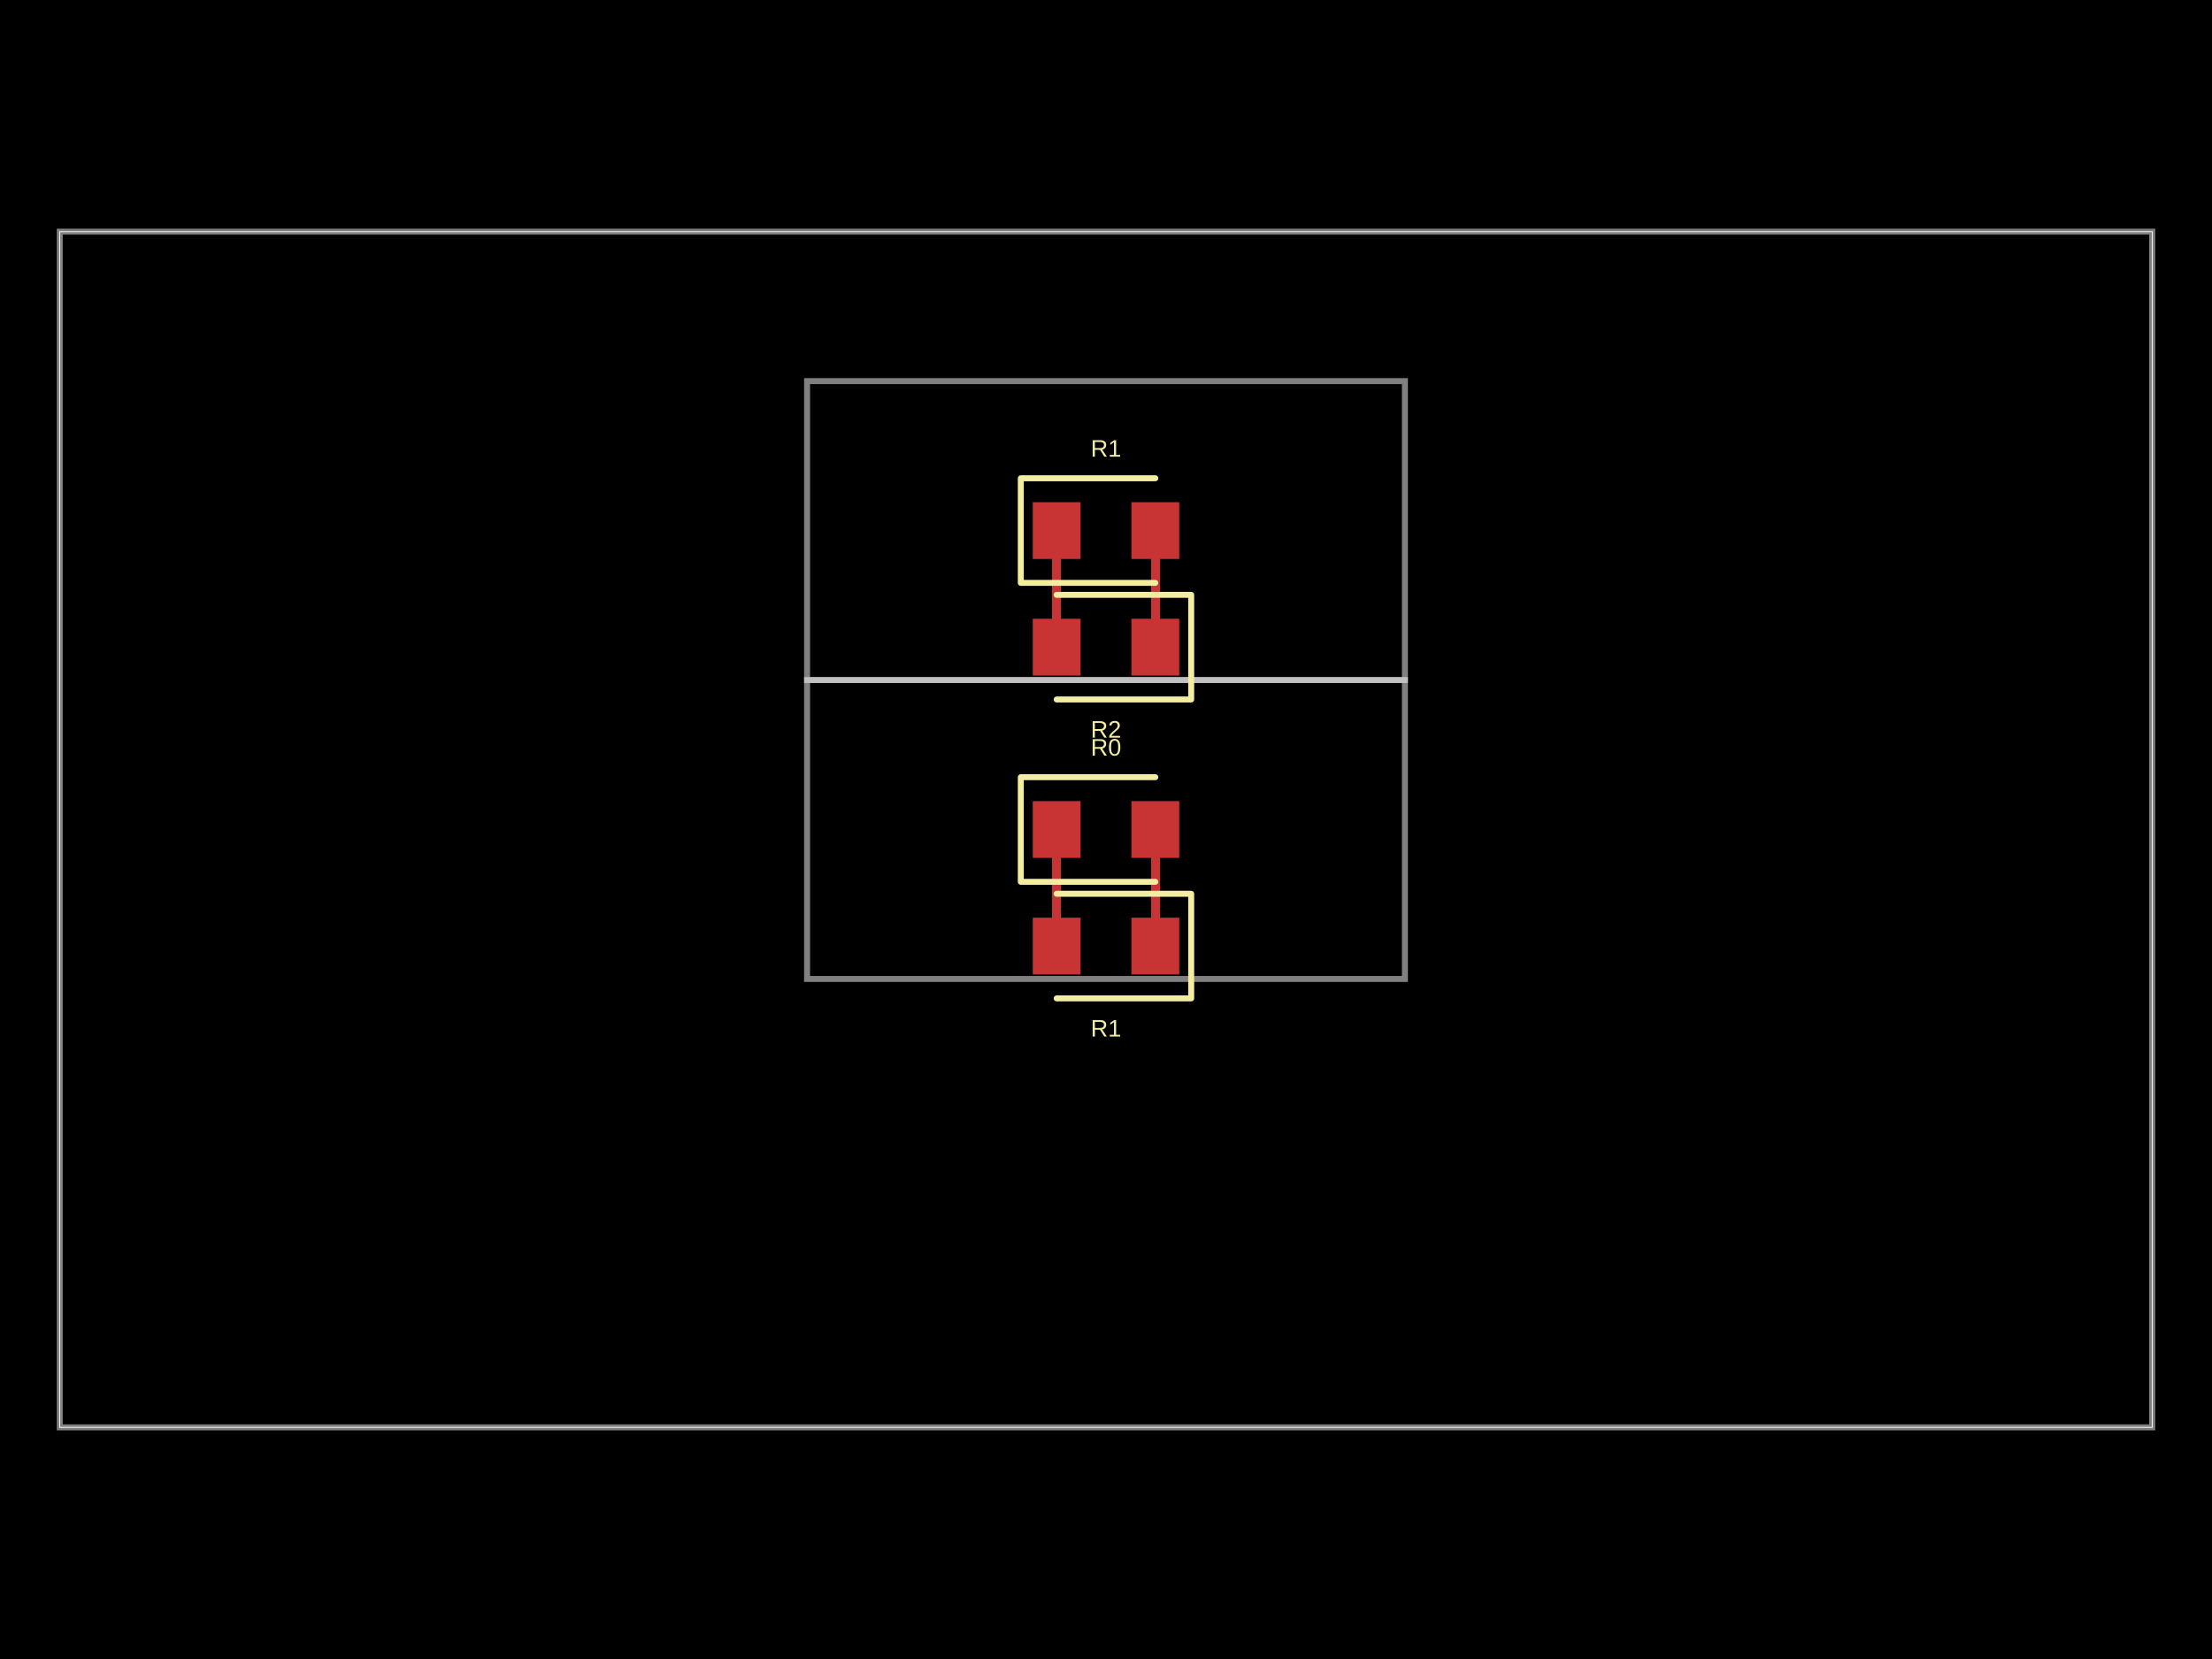
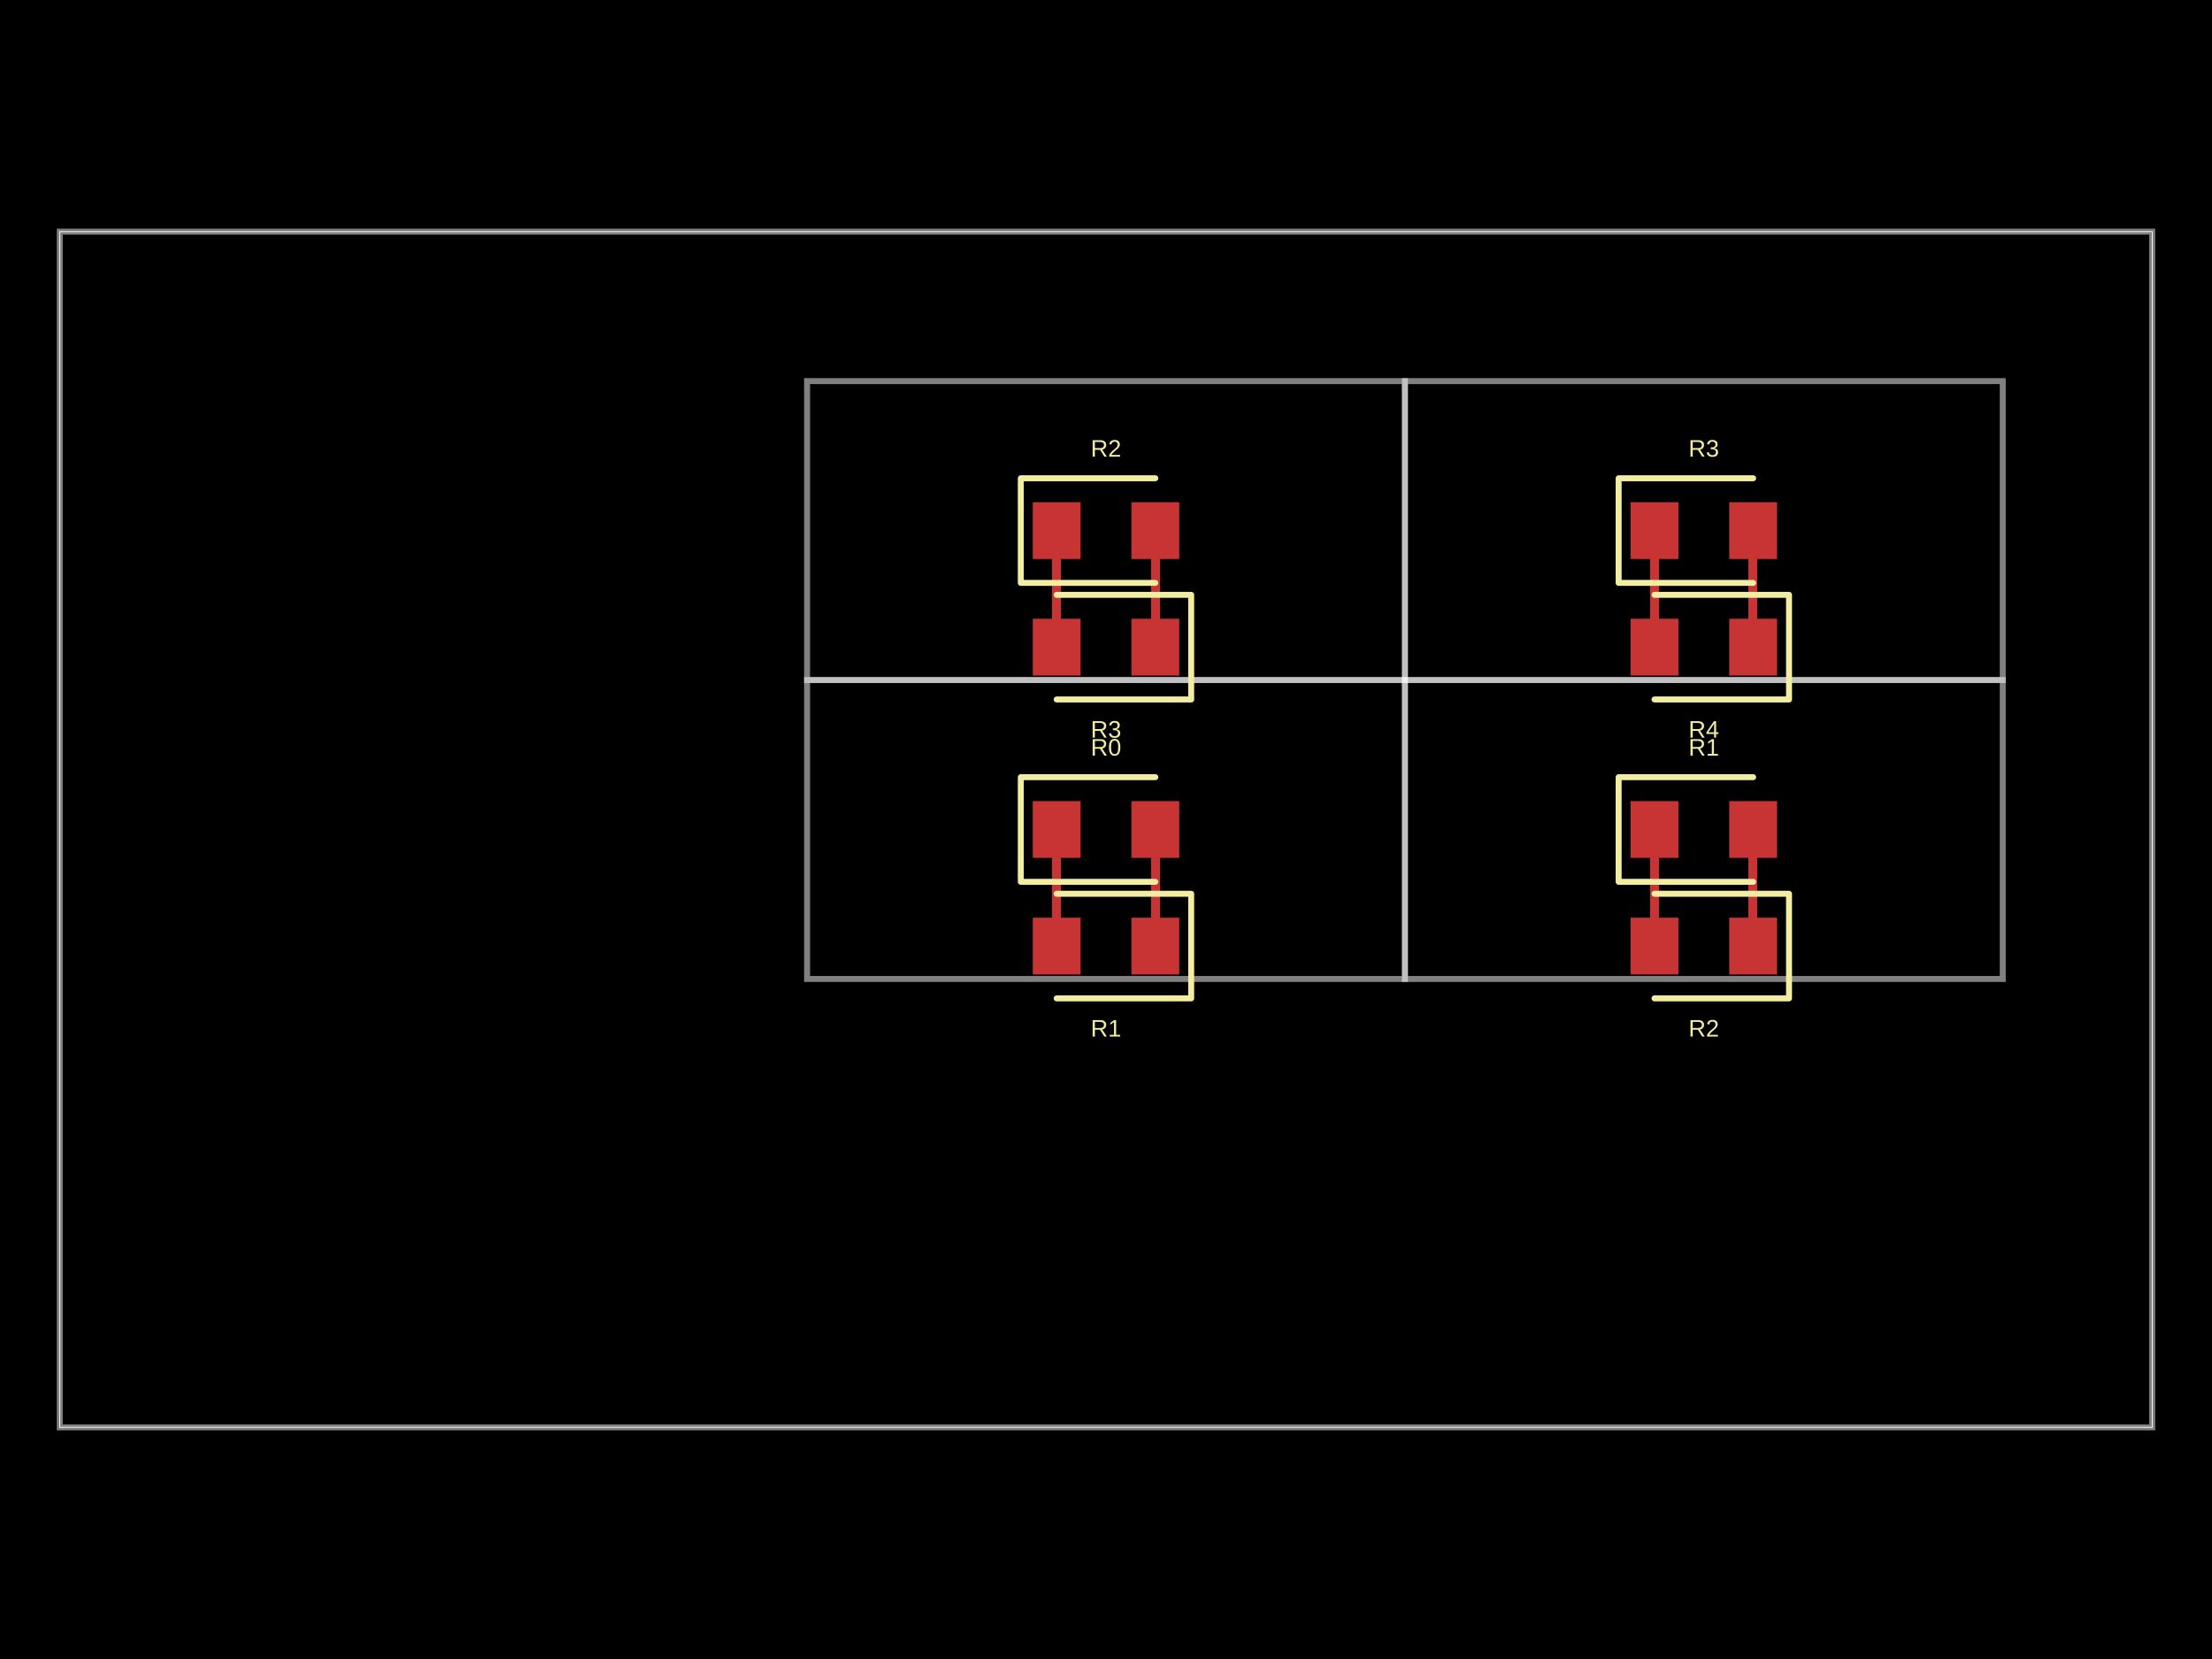
- <svg xmlns="http://www.w3.org/2000/svg" width="800" height="600" data-software-used-string="@tscircuit/core@0.0.929">
+ <svg xmlns="http://www.w3.org/2000/svg" width="800" height="600" data-software-used-string="@tscircuit/core@0.0.930">
  <style />
  <rect class="boundary" x="0" y="0" fill="#000" width="800" height="600" data-type="pcb_background" data-pcb-layer="global" />
  <rect class="pcb-boundary" fill="none" stroke="#fff" stroke-width="0.3" x="21.622" y="83.784" width="756.757" height="432.432" data-type="pcb_boundary" data-pcb-layer="global" />
  <path class="pcb-panel" d="M 21.622 516.216 L 778.378 516.216 L 778.378 83.784 L 21.622 83.784 Z" fill="none" stroke="rgba(255, 255, 255, 0.5)" stroke-width="2.162" data-type="pcb_panel" data-pcb-layer="board" />
  <path class="pcb-board" d="M 291.892 354.054 L 508.108 354.054 L 508.108 245.946 L 291.892 245.946 Z" fill="none" stroke="rgba(255, 255, 255, 0.5)" stroke-width="2.162" data-type="pcb_board" data-pcb-layer="board" />
+   <path class="pcb-board" d="M 508.108 354.054 L 724.324 354.054 L 724.324 245.946 L 508.108 245.946 Z" fill="none" stroke="rgba(255, 255, 255, 0.5)" stroke-width="2.162" data-type="pcb_board" data-pcb-layer="board" />
  <path class="pcb-board" d="M 291.892 245.946 L 508.108 245.946 L 508.108 137.838 L 291.892 137.838 Z" fill="none" stroke="rgba(255, 255, 255, 0.5)" stroke-width="2.162" data-type="pcb_board" data-pcb-layer="board" />
+   <path class="pcb-board" d="M 508.108 245.946 L 724.324 245.946 L 724.324 137.838 L 508.108 137.838 Z" fill="none" stroke="rgba(255, 255, 255, 0.5)" stroke-width="2.162" data-type="pcb_board" data-pcb-layer="board" />
  <rect class="pcb-pad" fill="rgb(200, 52, 52)" x="373.514" y="289.73" width="17.297" height="20.541" data-type="pcb_smtpad" data-pcb-layer="top" />
  <rect class="pcb-pad" fill="rgb(200, 52, 52)" x="409.189" y="289.73" width="17.297" height="20.541" data-type="pcb_smtpad" data-pcb-layer="top" />
  <rect class="pcb-pad" fill="rgb(200, 52, 52)" x="409.189" y="331.892" width="17.297" height="20.541" data-type="pcb_smtpad" data-pcb-layer="top" />
  <rect class="pcb-pad" fill="rgb(200, 52, 52)" x="373.514" y="331.892" width="17.297" height="20.541" data-type="pcb_smtpad" data-pcb-layer="top" />
+   <rect class="pcb-pad" fill="rgb(200, 52, 52)" x="589.73" y="289.73" width="17.297" height="20.541" data-type="pcb_smtpad" data-pcb-layer="top" />
+   <rect class="pcb-pad" fill="rgb(200, 52, 52)" x="625.405" y="289.73" width="17.297" height="20.541" data-type="pcb_smtpad" data-pcb-layer="top" />
+   <rect class="pcb-pad" fill="rgb(200, 52, 52)" x="625.405" y="331.892" width="17.297" height="20.541" data-type="pcb_smtpad" data-pcb-layer="top" />
+   <rect class="pcb-pad" fill="rgb(200, 52, 52)" x="589.73" y="331.892" width="17.297" height="20.541" data-type="pcb_smtpad" data-pcb-layer="top" />
  <rect class="pcb-pad" fill="rgb(200, 52, 52)" x="373.514" y="181.622" width="17.297" height="20.541" data-type="pcb_smtpad" data-pcb-layer="top" />
  <rect class="pcb-pad" fill="rgb(200, 52, 52)" x="409.189" y="181.622" width="17.297" height="20.541" data-type="pcb_smtpad" data-pcb-layer="top" />
  <rect class="pcb-pad" fill="rgb(200, 52, 52)" x="409.189" y="223.784" width="17.297" height="20.541" data-type="pcb_smtpad" data-pcb-layer="top" />
  <rect class="pcb-pad" fill="rgb(200, 52, 52)" x="373.514" y="223.784" width="17.297" height="20.541" data-type="pcb_smtpad" data-pcb-layer="top" />
+   <rect class="pcb-pad" fill="rgb(200, 52, 52)" x="589.73" y="181.622" width="17.297" height="20.541" data-type="pcb_smtpad" data-pcb-layer="top" />
+   <rect class="pcb-pad" fill="rgb(200, 52, 52)" x="625.405" y="181.622" width="17.297" height="20.541" data-type="pcb_smtpad" data-pcb-layer="top" />
+   <rect class="pcb-pad" fill="rgb(200, 52, 52)" x="625.405" y="223.784" width="17.297" height="20.541" data-type="pcb_smtpad" data-pcb-layer="top" />
+   <rect class="pcb-pad" fill="rgb(200, 52, 52)" x="589.73" y="223.784" width="17.297" height="20.541" data-type="pcb_smtpad" data-pcb-layer="top" />
  <path class="pcb-trace" stroke="rgb(200, 52, 52)" fill="none" d="M 382.162 300 L 382.162 342.162" stroke-width="3.243" stroke-linecap="round" stroke-linejoin="round" shape-rendering="crispEdges" data-type="pcb_trace" data-pcb-layer="top" />
  <path class="pcb-trace" stroke="rgb(200, 52, 52)" fill="none" d="M 382.162 342.162 L 382.162 342.162" stroke-width="3.243" stroke-linecap="round" stroke-linejoin="round" shape-rendering="crispEdges" data-type="pcb_trace" data-pcb-layer="top" />
  <path class="pcb-trace" stroke="rgb(200, 52, 52)" fill="none" d="M 417.838 300 L 417.838 342.162" stroke-width="3.243" stroke-linecap="round" stroke-linejoin="round" shape-rendering="crispEdges" data-type="pcb_trace" data-pcb-layer="top" />
  <path class="pcb-trace" stroke="rgb(200, 52, 52)" fill="none" d="M 417.838 342.162 L 417.838 342.162" stroke-width="3.243" stroke-linecap="round" stroke-linejoin="round" shape-rendering="crispEdges" data-type="pcb_trace" data-pcb-layer="top" />
+   <path class="pcb-trace" stroke="rgb(200, 52, 52)" fill="none" d="M 598.378 300 L 598.378 342.162" stroke-width="3.243" stroke-linecap="round" stroke-linejoin="round" shape-rendering="crispEdges" data-type="pcb_trace" data-pcb-layer="top" />
+   <path class="pcb-trace" stroke="rgb(200, 52, 52)" fill="none" d="M 598.378 342.162 L 598.378 342.162" stroke-width="3.243" stroke-linecap="round" stroke-linejoin="round" shape-rendering="crispEdges" data-type="pcb_trace" data-pcb-layer="top" />
+   <path class="pcb-trace" stroke="rgb(200, 52, 52)" fill="none" d="M 634.054 300 L 634.054 342.162" stroke-width="3.243" stroke-linecap="round" stroke-linejoin="round" shape-rendering="crispEdges" data-type="pcb_trace" data-pcb-layer="top" />
+   <path class="pcb-trace" stroke="rgb(200, 52, 52)" fill="none" d="M 634.054 342.162 L 634.054 342.162" stroke-width="3.243" stroke-linecap="round" stroke-linejoin="round" shape-rendering="crispEdges" data-type="pcb_trace" data-pcb-layer="top" />
  <path class="pcb-trace" stroke="rgb(200, 52, 52)" fill="none" d="M 382.162 234.054 L 382.162 191.892" stroke-width="3.243" stroke-linecap="round" stroke-linejoin="round" shape-rendering="crispEdges" data-type="pcb_trace" data-pcb-layer="top" />
  <path class="pcb-trace" stroke="rgb(200, 52, 52)" fill="none" d="M 382.162 191.892 L 382.162 191.892" stroke-width="3.243" stroke-linecap="round" stroke-linejoin="round" shape-rendering="crispEdges" data-type="pcb_trace" data-pcb-layer="top" />
-   <path class="pcb-trace" stroke="rgb(200, 52, 52)" fill="none" d="M 417.838 234.054 L 417.838 191.892" stroke-width="3.243" stroke-linecap="round" stroke-linejoin="round" shape-rendering="crispEdges" data-type="pcb_trace" data-pcb-layer="top" />
-   <path class="pcb-trace" stroke="rgb(200, 52, 52)" fill="none" d="M 417.838 191.892 L 417.838 191.892" stroke-width="3.243" stroke-linecap="round" stroke-linejoin="round" shape-rendering="crispEdges" data-type="pcb_trace" data-pcb-layer="top" />
+   <path class="pcb-trace" stroke="rgb(200, 52, 52)" fill="none" d="M 417.838 191.892 L 417.838 234.054" stroke-width="3.243" stroke-linecap="round" stroke-linejoin="round" shape-rendering="crispEdges" data-type="pcb_trace" data-pcb-layer="top" />
+   <path class="pcb-trace" stroke="rgb(200, 52, 52)" fill="none" d="M 417.838 234.054 L 417.838 234.054" stroke-width="3.243" stroke-linecap="round" stroke-linejoin="round" shape-rendering="crispEdges" data-type="pcb_trace" data-pcb-layer="top" />
+   <path class="pcb-trace" stroke="rgb(200, 52, 52)" fill="none" d="M 598.378 234.054 L 598.378 191.892" stroke-width="3.243" stroke-linecap="round" stroke-linejoin="round" shape-rendering="crispEdges" data-type="pcb_trace" data-pcb-layer="top" />
+   <path class="pcb-trace" stroke="rgb(200, 52, 52)" fill="none" d="M 598.378 191.892 L 598.378 191.892" stroke-width="3.243" stroke-linecap="round" stroke-linejoin="round" shape-rendering="crispEdges" data-type="pcb_trace" data-pcb-layer="top" />
+   <path class="pcb-trace" stroke="rgb(200, 52, 52)" fill="none" d="M 634.054 191.892 L 634.054 234.054" stroke-width="3.243" stroke-linecap="round" stroke-linejoin="round" shape-rendering="crispEdges" data-type="pcb_trace" data-pcb-layer="top" />
+   <path class="pcb-trace" stroke="rgb(200, 52, 52)" fill="none" d="M 634.054 234.054 L 634.054 234.054" stroke-width="3.243" stroke-linecap="round" stroke-linejoin="round" shape-rendering="crispEdges" data-type="pcb_trace" data-pcb-layer="top" />
  <path class="pcb-silkscreen pcb-silkscreen-top" d="M 417.838 281.081 L 369.189 281.081 L 369.189 318.919 L 417.838 318.919" fill="none" stroke="#f2eda1" stroke-width="2.162" stroke-linecap="round" stroke-linejoin="round" data-pcb-component-id="pcb_component_0" data-pcb-silkscreen-path-id="pcb_silkscreen_path_0" data-type="pcb_silkscreen_path" data-pcb-layer="top" />
  <text x="0" y="0" dx="0" dy="0" fill="#f2eda1" font-family="Arial, sans-serif" font-size="8.649" text-anchor="middle" dominant-baseline="central" transform="matrix(1,0,0,1,400,270.2703)" class="pcb-silkscreen-text pcb-silkscreen-top" data-pcb-silkscreen-text-id="pcb_component_0" stroke="none" data-type="pcb_silkscreen_text" data-pcb-layer="top">R0</text>
  <path class="pcb-silkscreen pcb-silkscreen-top" d="M 382.162 361.081 L 430.811 361.081 L 430.811 323.243 L 382.162 323.243" fill="none" stroke="#f2eda1" stroke-width="2.162" stroke-linecap="round" stroke-linejoin="round" data-pcb-component-id="pcb_component_1" data-pcb-silkscreen-path-id="pcb_silkscreen_path_1" data-type="pcb_silkscreen_path" data-pcb-layer="top" />
  <text x="0" y="0" dx="0" dy="0" fill="#f2eda1" font-family="Arial, sans-serif" font-size="8.649" text-anchor="middle" dominant-baseline="central" transform="matrix(1,0,0,1,400,371.8919)" class="pcb-silkscreen-text pcb-silkscreen-top" data-pcb-silkscreen-text-id="pcb_component_1" stroke="none" data-type="pcb_silkscreen_text" data-pcb-layer="top">R1</text>
-   <path class="pcb-silkscreen pcb-silkscreen-top" d="M 417.838 172.973 L 369.189 172.973 L 369.189 210.811 L 417.838 210.811" fill="none" stroke="#f2eda1" stroke-width="2.162" stroke-linecap="round" stroke-linejoin="round" data-pcb-component-id="pcb_component_2" data-pcb-silkscreen-path-id="pcb_silkscreen_path_2" data-type="pcb_silkscreen_path" data-pcb-layer="top" />
-   <text x="0" y="0" dx="0" dy="0" fill="#f2eda1" font-family="Arial, sans-serif" font-size="8.649" text-anchor="middle" dominant-baseline="central" transform="matrix(1,0,0,1,400,162.1622)" class="pcb-silkscreen-text pcb-silkscreen-top" data-pcb-silkscreen-text-id="pcb_component_2" stroke="none" data-type="pcb_silkscreen_text" data-pcb-layer="top">R1</text>
-   <path class="pcb-silkscreen pcb-silkscreen-top" d="M 382.162 252.973 L 430.811 252.973 L 430.811 215.135 L 382.162 215.135" fill="none" stroke="#f2eda1" stroke-width="2.162" stroke-linecap="round" stroke-linejoin="round" data-pcb-component-id="pcb_component_3" data-pcb-silkscreen-path-id="pcb_silkscreen_path_3" data-type="pcb_silkscreen_path" data-pcb-layer="top" />
-   <text x="0" y="0" dx="0" dy="0" fill="#f2eda1" font-family="Arial, sans-serif" font-size="8.649" text-anchor="middle" dominant-baseline="central" transform="matrix(1,0,0,1,400,263.7838)" class="pcb-silkscreen-text pcb-silkscreen-top" data-pcb-silkscreen-text-id="pcb_component_3" stroke="none" data-type="pcb_silkscreen_text" data-pcb-layer="top">R2</text>
+   <path class="pcb-silkscreen pcb-silkscreen-top" d="M 634.054 281.081 L 585.405 281.081 L 585.405 318.919 L 634.054 318.919" fill="none" stroke="#f2eda1" stroke-width="2.162" stroke-linecap="round" stroke-linejoin="round" data-pcb-component-id="pcb_component_2" data-pcb-silkscreen-path-id="pcb_silkscreen_path_2" data-type="pcb_silkscreen_path" data-pcb-layer="top" />
+   <text x="0" y="0" dx="0" dy="0" fill="#f2eda1" font-family="Arial, sans-serif" font-size="8.649" text-anchor="middle" dominant-baseline="central" transform="matrix(1,0,0,1,616.2162,270.2703)" class="pcb-silkscreen-text pcb-silkscreen-top" data-pcb-silkscreen-text-id="pcb_component_2" stroke="none" data-type="pcb_silkscreen_text" data-pcb-layer="top">R1</text>
+   <path class="pcb-silkscreen pcb-silkscreen-top" d="M 598.378 361.081 L 647.027 361.081 L 647.027 323.243 L 598.378 323.243" fill="none" stroke="#f2eda1" stroke-width="2.162" stroke-linecap="round" stroke-linejoin="round" data-pcb-component-id="pcb_component_3" data-pcb-silkscreen-path-id="pcb_silkscreen_path_3" data-type="pcb_silkscreen_path" data-pcb-layer="top" />
+   <text x="0" y="0" dx="0" dy="0" fill="#f2eda1" font-family="Arial, sans-serif" font-size="8.649" text-anchor="middle" dominant-baseline="central" transform="matrix(1,0,0,1,616.2162,371.8919)" class="pcb-silkscreen-text pcb-silkscreen-top" data-pcb-silkscreen-text-id="pcb_component_3" stroke="none" data-type="pcb_silkscreen_text" data-pcb-layer="top">R2</text>
+   <path class="pcb-silkscreen pcb-silkscreen-top" d="M 417.838 172.973 L 369.189 172.973 L 369.189 210.811 L 417.838 210.811" fill="none" stroke="#f2eda1" stroke-width="2.162" stroke-linecap="round" stroke-linejoin="round" data-pcb-component-id="pcb_component_4" data-pcb-silkscreen-path-id="pcb_silkscreen_path_4" data-type="pcb_silkscreen_path" data-pcb-layer="top" />
+   <text x="0" y="0" dx="0" dy="0" fill="#f2eda1" font-family="Arial, sans-serif" font-size="8.649" text-anchor="middle" dominant-baseline="central" transform="matrix(1,0,0,1,400,162.1622)" class="pcb-silkscreen-text pcb-silkscreen-top" data-pcb-silkscreen-text-id="pcb_component_4" stroke="none" data-type="pcb_silkscreen_text" data-pcb-layer="top">R2</text>
+   <path class="pcb-silkscreen pcb-silkscreen-top" d="M 382.162 252.973 L 430.811 252.973 L 430.811 215.135 L 382.162 215.135" fill="none" stroke="#f2eda1" stroke-width="2.162" stroke-linecap="round" stroke-linejoin="round" data-pcb-component-id="pcb_component_5" data-pcb-silkscreen-path-id="pcb_silkscreen_path_5" data-type="pcb_silkscreen_path" data-pcb-layer="top" />
+   <text x="0" y="0" dx="0" dy="0" fill="#f2eda1" font-family="Arial, sans-serif" font-size="8.649" text-anchor="middle" dominant-baseline="central" transform="matrix(1,0,0,1,400,263.7838)" class="pcb-silkscreen-text pcb-silkscreen-top" data-pcb-silkscreen-text-id="pcb_component_5" stroke="none" data-type="pcb_silkscreen_text" data-pcb-layer="top">R3</text>
+   <path class="pcb-silkscreen pcb-silkscreen-top" d="M 634.054 172.973 L 585.405 172.973 L 585.405 210.811 L 634.054 210.811" fill="none" stroke="#f2eda1" stroke-width="2.162" stroke-linecap="round" stroke-linejoin="round" data-pcb-component-id="pcb_component_6" data-pcb-silkscreen-path-id="pcb_silkscreen_path_6" data-type="pcb_silkscreen_path" data-pcb-layer="top" />
+   <text x="0" y="0" dx="0" dy="0" fill="#f2eda1" font-family="Arial, sans-serif" font-size="8.649" text-anchor="middle" dominant-baseline="central" transform="matrix(1,0,0,1,616.2162,162.1622)" class="pcb-silkscreen-text pcb-silkscreen-top" data-pcb-silkscreen-text-id="pcb_component_6" stroke="none" data-type="pcb_silkscreen_text" data-pcb-layer="top">R3</text>
+   <path class="pcb-silkscreen pcb-silkscreen-top" d="M 598.378 252.973 L 647.027 252.973 L 647.027 215.135 L 598.378 215.135" fill="none" stroke="#f2eda1" stroke-width="2.162" stroke-linecap="round" stroke-linejoin="round" data-pcb-component-id="pcb_component_7" data-pcb-silkscreen-path-id="pcb_silkscreen_path_7" data-type="pcb_silkscreen_path" data-pcb-layer="top" />
+   <text x="0" y="0" dx="0" dy="0" fill="#f2eda1" font-family="Arial, sans-serif" font-size="8.649" text-anchor="middle" dominant-baseline="central" transform="matrix(1,0,0,1,616.2162,263.7838)" class="pcb-silkscreen-text pcb-silkscreen-top" data-pcb-silkscreen-text-id="pcb_component_7" stroke="none" data-type="pcb_silkscreen_text" data-pcb-layer="top">R4</text>
</svg>
